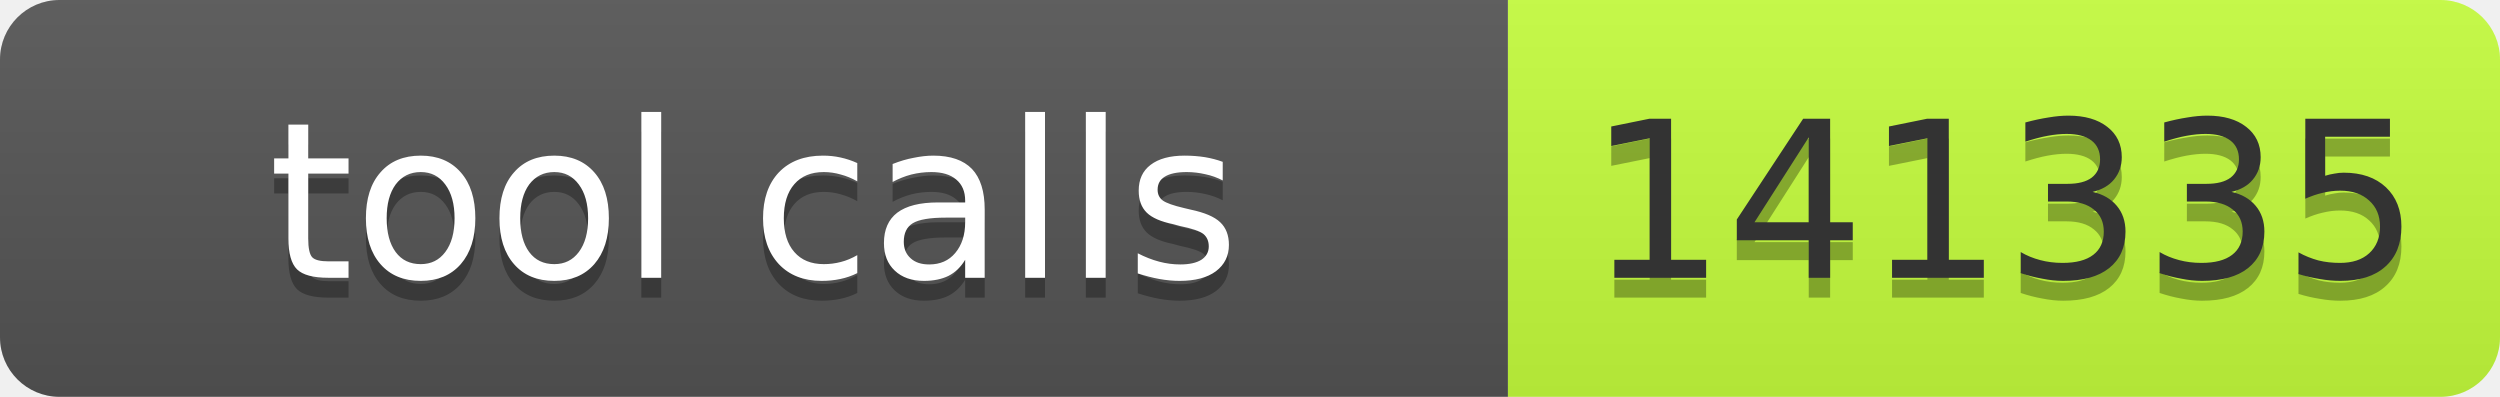
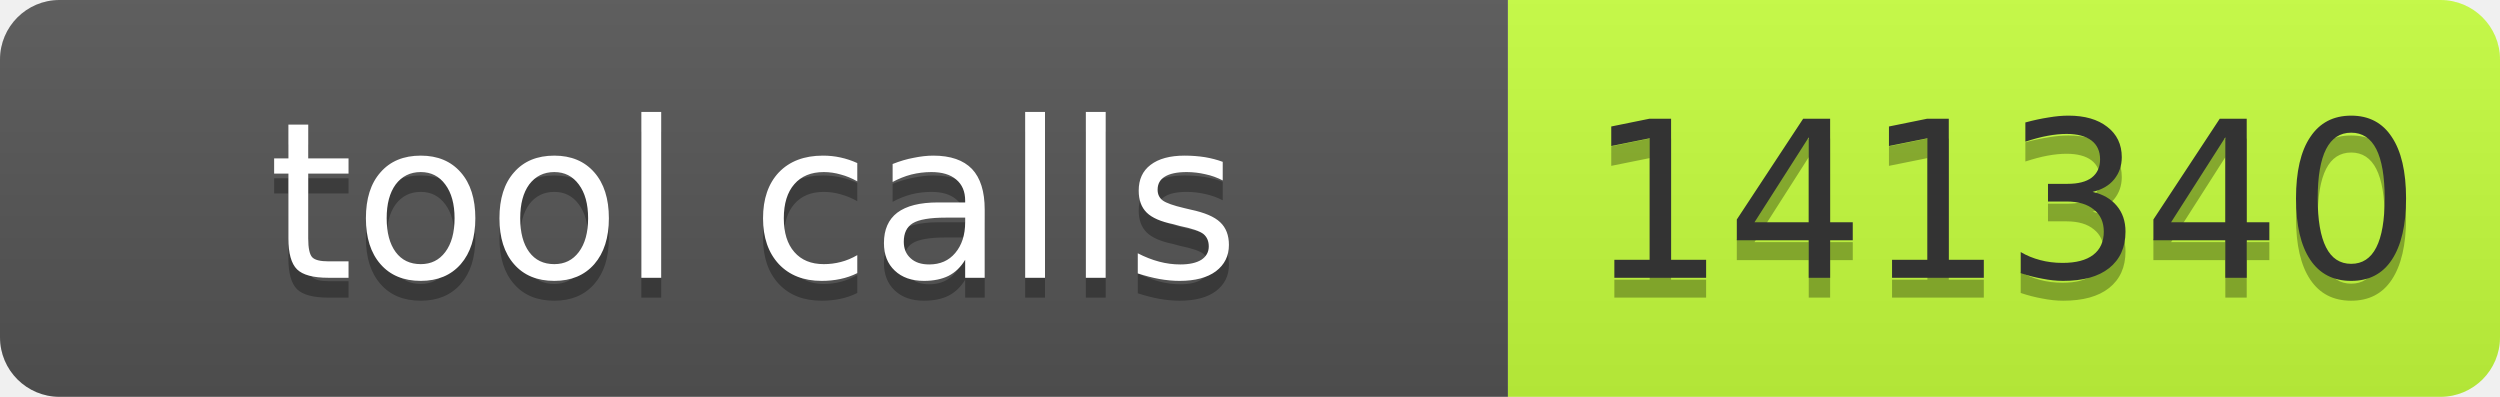
- <svg xmlns="http://www.w3.org/2000/svg" width="126" height="20" role="img" aria-label="tool calls: 141335">
+ <svg xmlns="http://www.w3.org/2000/svg" width="126" height="20" role="img" aria-label="tool calls: 141340">
  <linearGradient id="s" x2="0" y2="100%">
    <stop offset="0" stop-color="#bbb" stop-opacity=".1" />
    <stop offset="1" stop-opacity=".1" />
  </linearGradient>
  <clipPath id="r">
    <rect width="126" height="20" rx="3" fill="#fff" />
  </clipPath>
  <g clip-path="url(#r)">
    <rect width="76" height="20" fill="#555" />
    <rect x="76" width="50" height="20" fill="#c6ff3d" />
    <rect width="126" height="20" fill="url(#s)" />
  </g>
  <g font-family="Verdana,Geneva,DejaVu Sans,sans-serif" font-size="11">
    <text text-anchor="middle" x="38" y="15" fill="#010101" fill-opacity=".3" textLength="66">tool calls</text>
    <text text-anchor="middle" x="38" y="14" fill="#fff" textLength="66">tool calls</text>
-     <text text-anchor="middle" x="101" y="15" fill="#010101" fill-opacity=".3" textLength="40">141335</text>
-     <text text-anchor="middle" x="101" y="14" fill="#333" textLength="40">141335</text>
+     <text text-anchor="middle" x="101" y="15" fill="#010101" fill-opacity=".3" textLength="40">141340</text>
+     <text text-anchor="middle" x="101" y="14" fill="#333" textLength="40">141340</text>
  </g>
</svg>
